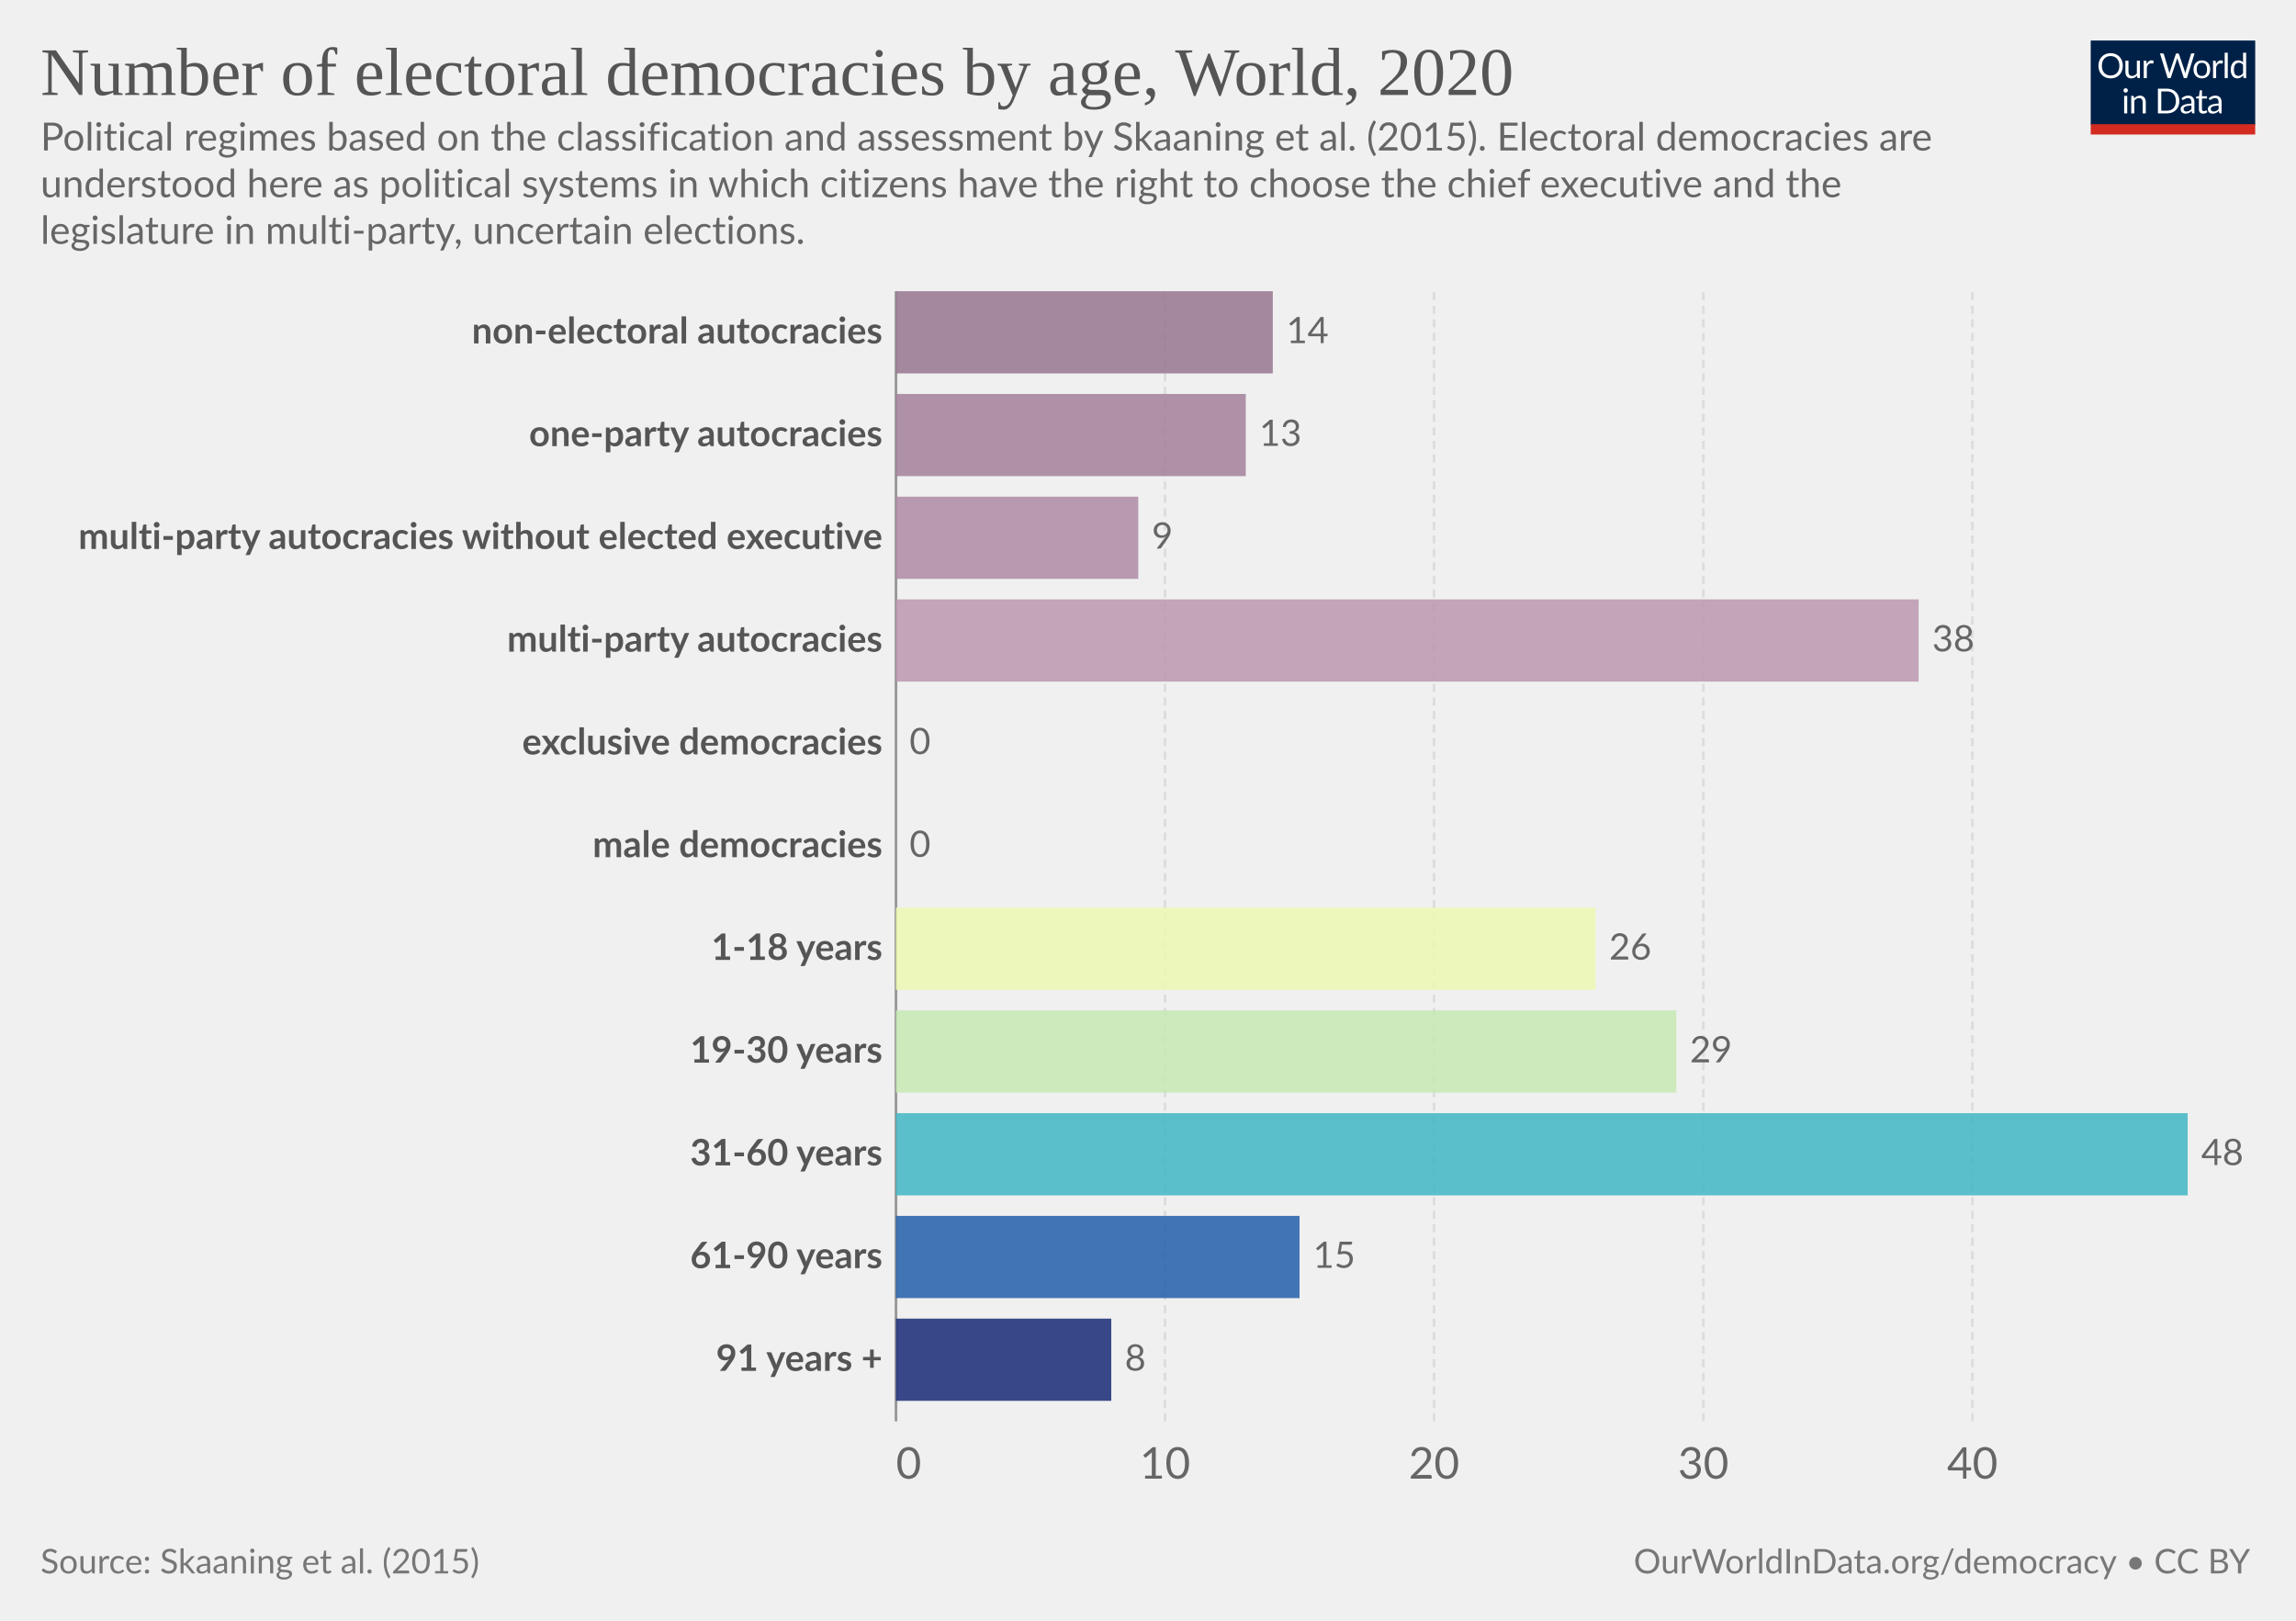
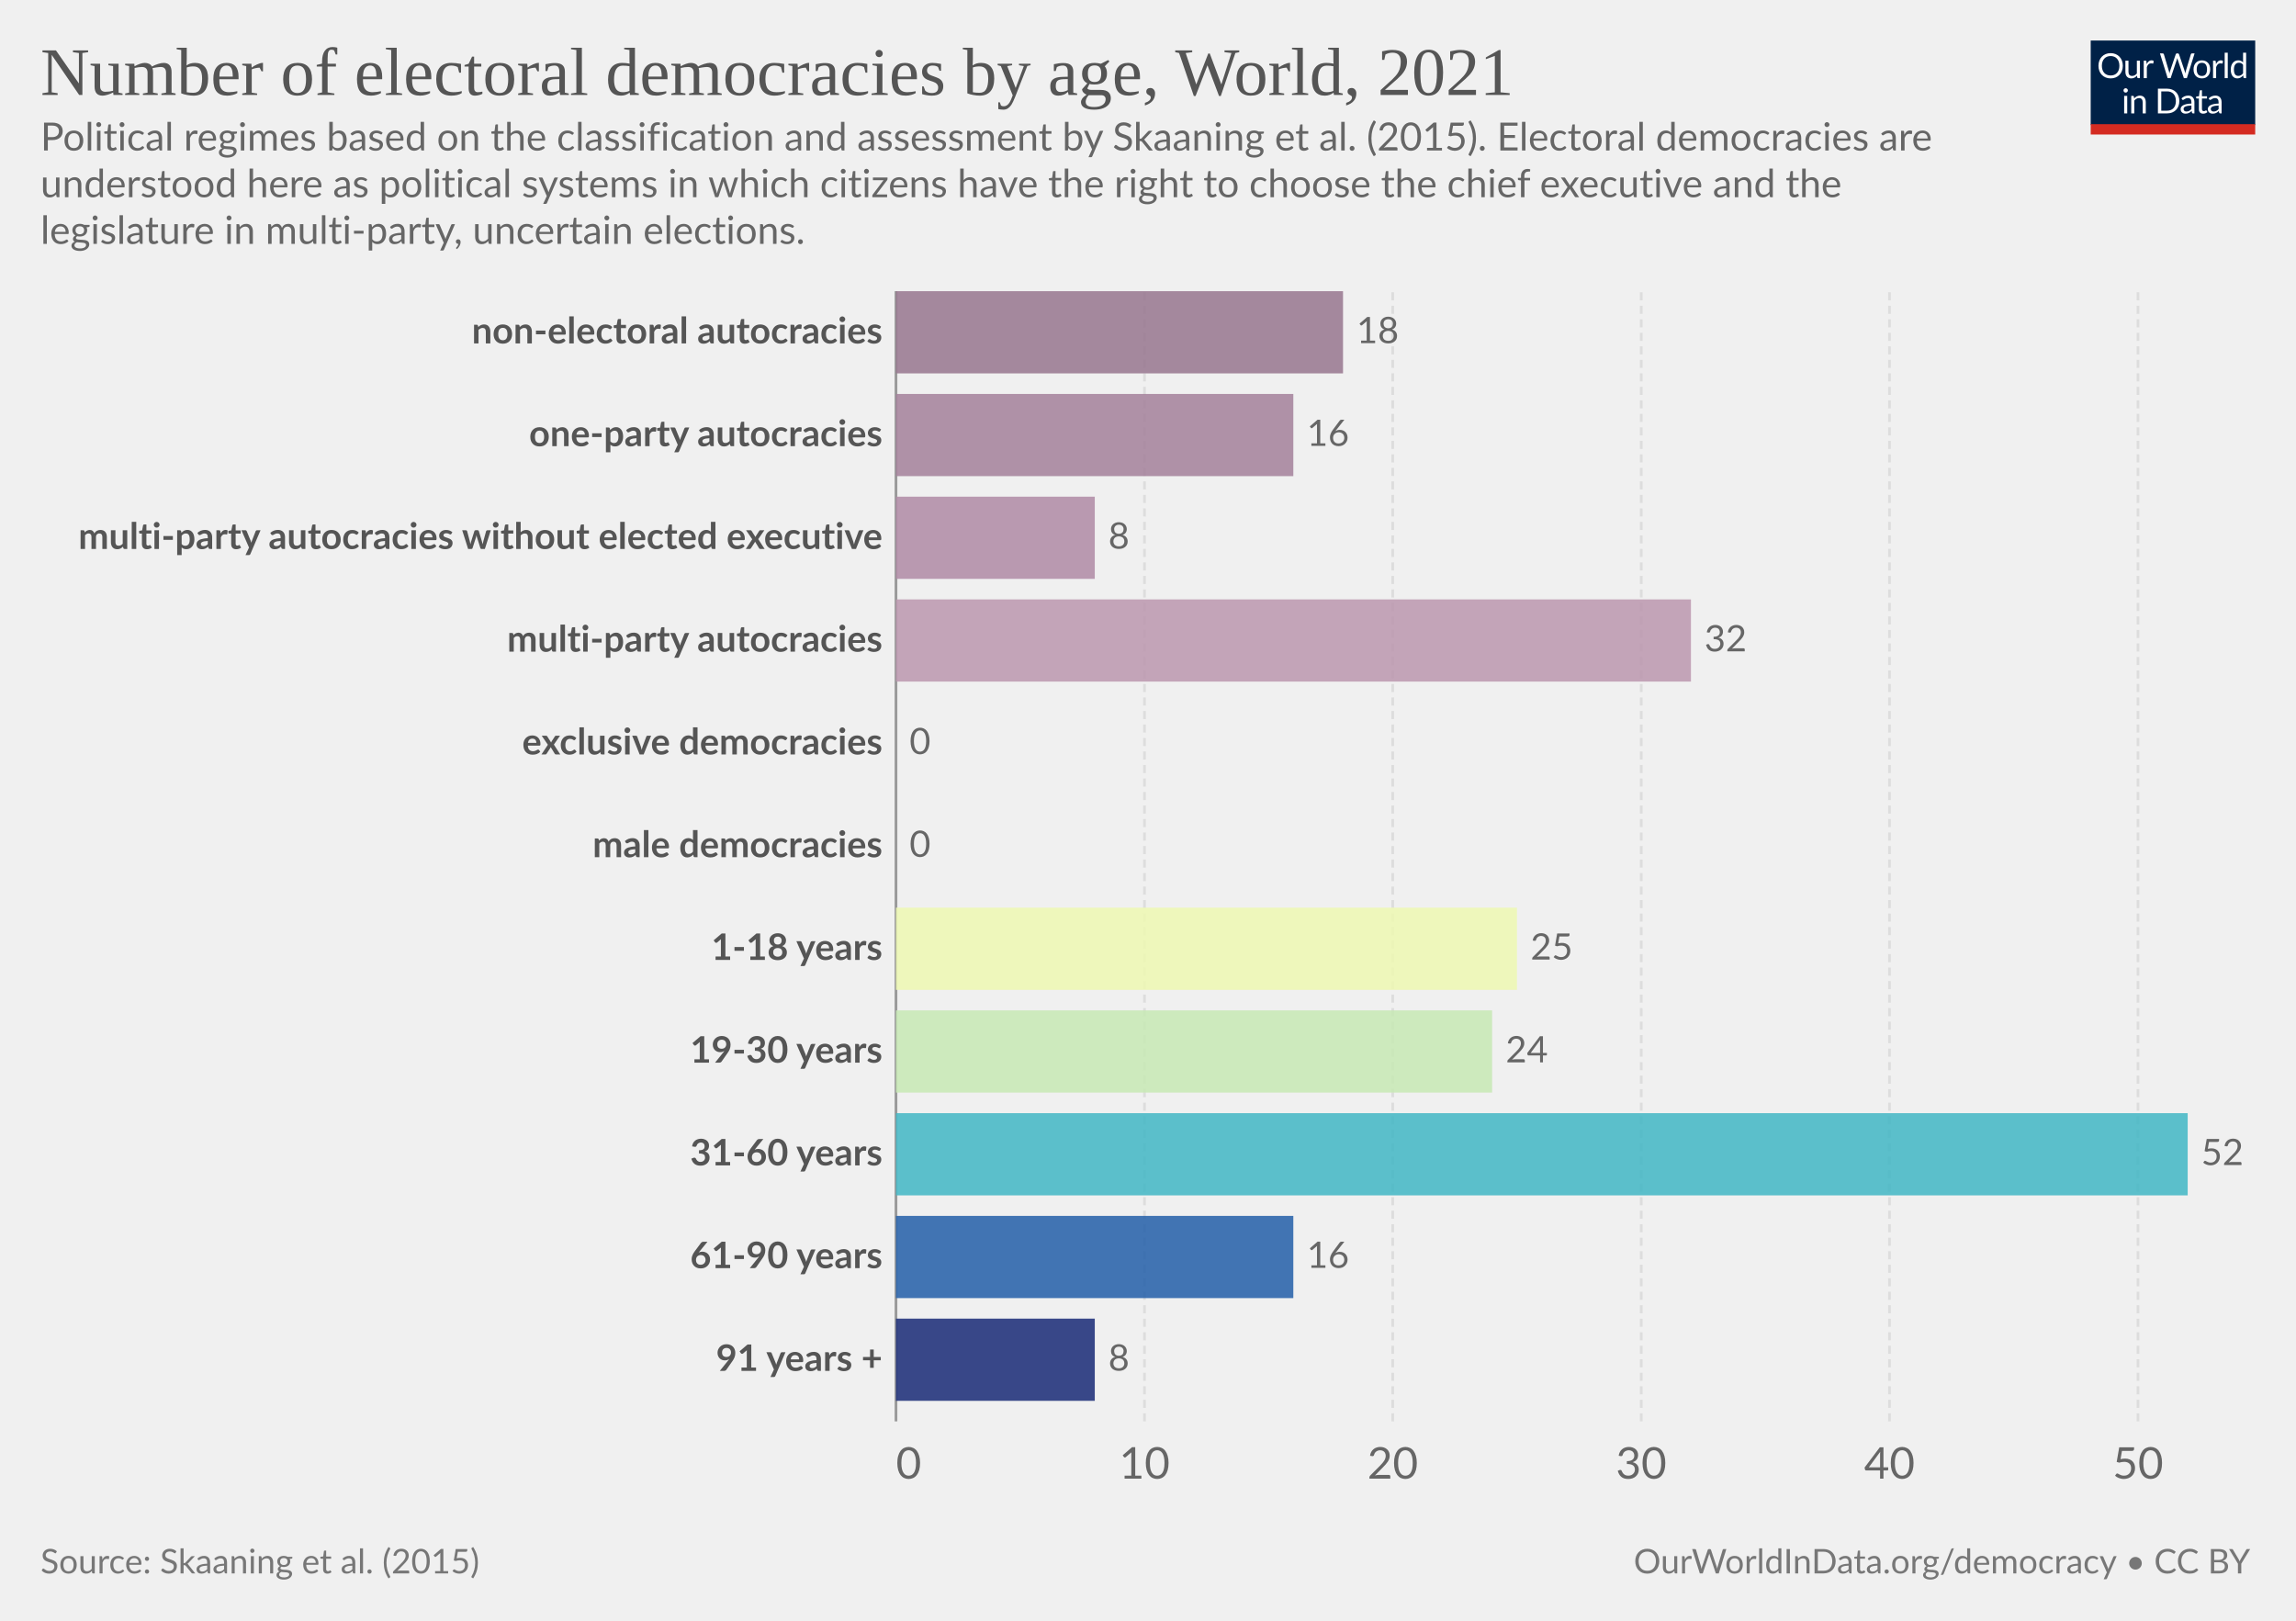
<svg xmlns="http://www.w3.org/2000/svg" version="1.1" style="font-family:Lato,'Helvetica Neue',Helvetica,Arial,sans-serif;font-size:18px;background-color:#fff;text-rendering:geometricPrecision;-webkit-font-smoothing:antialiased" width="850" height="600" viewBox="0 0 850 600">
  <g class="HeaderView">
    <g transform="matrix(.29 0 0 .29 774 15)">
      <svg className="owidLog" width="210" height="120" viewBox="0 0 210 120" fill="none">
        <g clip-path="url(#a)">
          <path d="M0 0h210v107.89H0V0z" fill="#002147" />
          <path d="M40.98 32.25c0 2.36-.38 4.53-1.12 6.51a14.26 14.26 0 0 1-8.1 8.4c-1.9.78-4.02 1.17-6.34 1.17a16.6 16.6 0 0 1-6.33-1.17 14.31 14.31 0 0 1-8.08-8.4 18.29 18.29 0 0 1-1.12-6.51c0-2.36.38-4.53 1.12-6.5.75-1.97 1.8-3.67 3.17-5.1a14.32 14.32 0 0 1 4.9-3.34c1.92-.8 4.03-1.19 6.34-1.19 2.32 0 4.43.4 6.34 1.19 1.92.8 3.56 1.9 4.93 3.34a14.87 14.87 0 0 1 3.17 5.1 18.1 18.1 0 0 1 1.12 6.5zm-4.38 0c0-1.94-.26-3.68-.8-5.22a10.91 10.91 0 0 0-2.24-3.89 9.68 9.68 0 0 0-3.52-2.46 11.95 11.95 0 0 0-4.62-.86c-1.68 0-3.21.28-4.6.86a9.88 9.88 0 0 0-3.54 2.46 10.91 10.91 0 0 0-2.24 3.9c-.53 1.53-.8 3.27-.8 5.2 0 1.94.27 3.68.8 5.22a11.17 11.17 0 0 0 2.24 3.9 10.01 10.01 0 0 0 3.55 2.44c1.38.56 2.9.83 4.6.83s3.24-.27 4.61-.83a9.8 9.8 0 0 0 3.52-2.44 11.17 11.17 0 0 0 2.25-3.9c.53-1.54.8-3.28.8-5.21zm26.22-6.54V48H60.5c-.56 0-.9-.27-1.05-.81l-.31-2.4a12.45 12.45 0 0 1-3.26 2.6c-1.2.64-2.58.96-4.13.96-1.22 0-2.3-.2-3.24-.6a6.52 6.52 0 0 1-2.33-1.7 7.37 7.37 0 0 1-1.43-2.67c-.3-1.04-.46-2.2-.46-3.45V25.7h3.91v14.22c0 1.68.38 2.99 1.15 3.91.77.93 1.96 1.39 3.54 1.39 1.16 0 2.24-.27 3.23-.82a10.42 10.42 0 0 0 2.8-2.28V25.7h3.91zm8.61 4.47a9.94 9.94 0 0 1 2.6-3.56 5.64 5.64 0 0 1 3.76-1.3c.47 0 .92.05 1.34.15.44.1.83.27 1.17.49l-.3 2.92c-.09.37-.3.55-.66.55-.2 0-.5-.04-.9-.13a6.21 6.21 0 0 0-3.24.18 4.23 4.23 0 0 0-1.47.92c-.42.4-.81.9-1.17 1.5-.33.58-.64 1.26-.92 2.02V48H67.7V25.71h2.25c.42 0 .72.08.88.25.16.16.27.44.33.83l.26 3.39zm61.16-13.7L122.75 48h-3.82l-7.99-24.05a21.95 21.95 0 0 1-.42-1.58 38.36 38.36 0 0 1-.44 1.58L102.05 48h-3.83L88.4 16.47h3.54c.38 0 .7.1.95.29.26.2.43.43.5.73l6.52 21.9.28 1.28.29 1.46.3-1.46.38-1.27 7.41-21.91c.1-.25.26-.48.51-.69.27-.22.58-.33.95-.33h1.23c.38 0 .69.1.92.29a1.77 1.77 0 0 1 .53.73l7.4 21.9a28.4 28.4 0 0 1 .68 2.62 29.52 29.52 0 0 1 .52-2.61l6.54-21.91a1.31 1.31 0 0 1 .48-.7c.27-.21.58-.32.95-.32h3.32zm9.35 8.88c1.63 0 3.1.27 4.4.82a9.43 9.43 0 0 1 5.46 5.94c.5 1.4.74 2.98.74 4.73 0 1.76-.25 3.34-.74 4.75a9.43 9.43 0 0 1-5.46 5.92c-1.3.52-2.77.79-4.4.79-1.64 0-3.12-.27-4.44-.8a9.42 9.42 0 0 1-3.35-2.3c-.92-1-1.63-2.2-2.13-3.61-.49-1.41-.73-3-.73-4.75s.24-3.33.73-4.73c.5-1.43 1.2-2.64 2.13-3.63a9.4 9.4 0 0 1 3.35-2.31c1.32-.55 2.8-.82 4.44-.82zm0 19.89c2.2 0 3.84-.73 4.93-2.2 1.08-1.48 1.63-3.54 1.63-6.18 0-2.66-.55-4.72-1.63-6.2-1.09-1.49-2.73-2.23-4.93-2.23-1.12 0-2.09.2-2.93.57a5.71 5.71 0 0 0-2.06 1.65 7.5 7.5 0 0 0-1.24 2.67c-.26 1.04-.4 2.22-.4 3.54 0 2.64.55 4.7 1.64 6.18 1.1 1.47 2.76 2.2 4.99 2.2zm17.97-15.07a9.94 9.94 0 0 1 2.6-3.56 5.64 5.64 0 0 1 3.76-1.3c.47 0 .91.05 1.34.15.44.1.83.27 1.16.49l-.28 2.92c-.09.37-.31.55-.66.55-.2 0-.5-.04-.9-.13a6.2 6.2 0 0 0-3.24.18 4.23 4.23 0 0 0-1.47.92c-.43.4-.82.9-1.17 1.5a13.1 13.1 0 0 0-.92 2.02V48h-3.94V25.71h2.24c.43 0 .72.08.88.25.17.16.28.44.33.83l.27 3.39zm15.04-14.59V48h-3.92V15.6h3.92zm19.55 15.43a6.22 6.22 0 0 0-2.38-2.05 6.7 6.7 0 0 0-2.86-.6c-2.07 0-3.66.75-4.77 2.23-1.12 1.48-1.68 3.6-1.68 6.33 0 1.46.13 2.7.38 3.74a7.29 7.29 0 0 0 1.1 2.56 4.35 4.35 0 0 0 1.78 1.45c.7.3 1.5.46 2.4.46 1.29 0 2.41-.3 3.36-.88a9.6 9.6 0 0 0 2.67-2.49V31.02zm3.91-15.43V48h-2.33c-.56 0-.9-.27-1.06-.81l-.35-2.71a12.13 12.13 0 0 1-3.25 2.77 8.28 8.28 0 0 1-4.23 1.06 7.31 7.31 0 0 1-6.14-2.9c-.73-.96-1.3-2.15-1.69-3.57a18.35 18.35 0 0 1 .07-9.48 11.29 11.29 0 0 1 1.89-3.7 8.7 8.7 0 0 1 7.06-3.34 7.96 7.96 0 0 1 6.12 2.62V15.59h3.91zM46.61 70.71V93H42.7V70.71h3.91zm.84-7c0 .39-.08.75-.24 1.09a2.81 2.81 0 0 1-1.52 1.47 2.67 2.67 0 0 1-2.16 0 2.9 2.9 0 0 1-1.45-1.47 2.67 2.67 0 0 1 0-2.16c.15-.35.35-.65.6-.9.25-.27.53-.47.85-.62a2.67 2.67 0 0 1 2.16 0c.35.15.65.35.9.62.27.25.47.55.62.9.16.34.24.7.24 1.08zm7.97 10.24c.49-.54 1-1.04 1.54-1.48a9.85 9.85 0 0 1 3.66-1.84 8.96 8.96 0 0 1 5.43.35c.94.4 1.72.97 2.33 1.71a7.36 7.36 0 0 1 1.43 2.67c.32 1.04.49 2.19.49 3.45V93h-3.94V78.81c0-1.69-.4-3-1.17-3.92-.76-.93-1.93-1.4-3.5-1.4a6.6 6.6 0 0 0-3.25.83c-1 .56-1.92 1.31-2.77 2.27V93h-3.94V70.71h2.35c.56 0 .9.28 1.04.82l.3 2.42zm57.7 3.3c0 2.36-.37 4.5-1.11 6.44a14.3 14.3 0 0 1-3.17 4.98 14.1 14.1 0 0 1-4.93 3.2c-1.9.76-4.02 1.13-6.33 1.13H85.8V61.47h11.77c2.31 0 4.42.39 6.33 1.15a13.8 13.8 0 0 1 8.1 8.18 17.75 17.75 0 0 1 1.12 6.45zm-4.37 0c0-1.94-.26-3.67-.8-5.2a10.94 10.94 0 0 0-2.23-3.87 9.57 9.57 0 0 0-3.53-2.42 12.23 12.23 0 0 0-4.61-.83h-7.5v24.62h7.5c1.7 0 3.24-.28 4.61-.84a9.7 9.7 0 0 0 3.53-2.4 10.94 10.94 0 0 0 2.24-3.87c.53-1.53.8-3.26.8-5.2zm19.8 5.72c-1.8.06-3.34.2-4.62.44-1.26.22-2.3.51-3.1.88-.8.36-1.37.8-1.74 1.3-.35.5-.53 1.05-.53 1.67 0 .58.1 1.1.3 1.52a3 3 0 0 0 .76 1.05c.34.27.73.46 1.17.6a6.13 6.13 0 0 0 1.45.17 7.28 7.28 0 0 0 3.5-.81 11.95 11.95 0 0 0 2.82-2.2v-4.62zm-12.65-9.11a12.73 12.73 0 0 1 3.98-2.66c1.43-.59 3-.88 4.73-.88 1.25 0 2.36.2 3.33.61a6.81 6.81 0 0 1 3.94 4.38c.33 1.04.5 2.19.5 3.43V93h-1.74a1.8 1.8 0 0 1-.88-.18c-.2-.13-.36-.38-.48-.74l-.44-2.12-1.72 1.46a9.48 9.48 0 0 1-3.74 1.7c-.69.15-1.46.23-2.3.23-.87 0-1.69-.12-2.45-.35a5.34 5.34 0 0 1-3.34-2.93 6.64 6.64 0 0 1-.49-2.64c0-.88.25-1.72.73-2.53a6.33 6.33 0 0 1 2.35-2.17c1.09-.63 2.5-1.15 4.25-1.54 1.75-.41 3.89-.65 6.42-.7v-1.75c0-1.73-.37-3.03-1.12-3.91-.75-.9-1.84-1.34-3.28-1.34-.97 0-1.78.12-2.44.37-.64.23-1.2.5-1.7.81l-1.23.82c-.33.23-.67.35-1 .35-.27 0-.5-.07-.69-.2a2.1 2.1 0 0 1-.48-.53l-.7-1.25zm27.67 19.5c-1.76 0-3.12-.5-4.07-1.48-.94-.98-1.41-2.4-1.41-4.25V74h-2.68a.9.9 0 0 1-.6-.2c-.16-.14-.24-.36-.24-.66v-1.56l3.65-.46.9-6.89a.9.9 0 0 1 .29-.52.88.88 0 0 1 .62-.22H142v7.67h6.44V74H142v13.38c0 .94.22 1.63.68 2.09.45.45 1.04.68 1.76.68a3.21 3.21 0 0 0 1.85-.53l.55-.35c.16-.12.3-.18.41-.18.2 0 .4.13.55.38l1.15 1.87a7.45 7.45 0 0 1-2.44 1.5 8.53 8.53 0 0 1-2.95.52zm19.68-10.4c-1.8.07-3.34.21-4.62.45-1.26.22-2.3.51-3.1.88-.8.36-1.37.8-1.74 1.3-.35.5-.53 1.05-.53 1.67 0 .58.1 1.1.3 1.52a2.9 2.9 0 0 0 .76 1.05c.34.27.73.46 1.17.6a6.13 6.13 0 0 0 1.45.17 7.3 7.3 0 0 0 3.5-.81 12.04 12.04 0 0 0 2.82-2.2v-4.62zm-12.65-9.1a12.72 12.72 0 0 1 3.99-2.66c1.42-.59 3-.88 4.72-.88 1.25 0 2.36.2 3.33.61a6.81 6.81 0 0 1 3.94 4.38c.33 1.04.5 2.19.5 3.43V93h-1.74a1.8 1.8 0 0 1-.88-.18c-.2-.13-.36-.38-.48-.74l-.44-2.12-1.72 1.46a9.48 9.48 0 0 1-3.74 1.7c-.69.15-1.46.23-2.3.23-.87 0-1.69-.12-2.45-.35a5.33 5.33 0 0 1-3.34-2.93 6.62 6.62 0 0 1-.49-2.64c0-.88.25-1.72.73-2.53a6.33 6.33 0 0 1 2.35-2.17c1.09-.63 2.5-1.15 4.25-1.54a31.2 31.2 0 0 1 6.42-.7v-1.75c0-1.73-.37-3.03-1.12-3.91-.75-.9-1.84-1.34-3.28-1.34-.97 0-1.78.12-2.44.37-.64.23-1.2.5-1.7.81l-1.22.82c-.34.23-.68.35-1.02.35-.26 0-.49-.07-.68-.2a1.88 1.88 0 0 1-.48-.53l-.7-1.25zM40.98 32.25c0 2.36-.38 4.53-1.12 6.51a14.26 14.26 0 0 1-8.1 8.4c-1.9.78-4.02 1.17-6.34 1.17a16.6 16.6 0 0 1-6.33-1.17 14.31 14.31 0 0 1-8.08-8.4 18.29 18.29 0 0 1-1.12-6.51c0-2.36.38-4.53 1.12-6.5.75-1.97 1.8-3.67 3.17-5.1a14.32 14.32 0 0 1 4.9-3.34c1.92-.8 4.03-1.19 6.34-1.19 2.32 0 4.43.4 6.34 1.19 1.92.8 3.56 1.9 4.93 3.34a14.87 14.87 0 0 1 3.17 5.1 18.1 18.1 0 0 1 1.12 6.5zm-4.38 0c0-1.94-.26-3.68-.8-5.22a10.91 10.91 0 0 0-2.24-3.89 9.68 9.68 0 0 0-3.52-2.46 11.95 11.95 0 0 0-4.62-.86c-1.68 0-3.21.28-4.6.86a9.88 9.88 0 0 0-3.54 2.46 10.91 10.91 0 0 0-2.24 3.9c-.53 1.53-.8 3.27-.8 5.2 0 1.94.27 3.68.8 5.22a11.17 11.17 0 0 0 2.24 3.9 10.01 10.01 0 0 0 3.55 2.44c1.38.56 2.9.83 4.6.83s3.24-.27 4.61-.83a9.8 9.8 0 0 0 3.52-2.44 11.17 11.17 0 0 0 2.25-3.9c.53-1.54.8-3.28.8-5.21zm26.22-6.54V48H60.5c-.56 0-.9-.27-1.05-.81l-.31-2.4a12.45 12.45 0 0 1-3.26 2.6c-1.2.64-2.58.96-4.13.96-1.22 0-2.3-.2-3.24-.6a6.52 6.52 0 0 1-2.33-1.7 7.37 7.37 0 0 1-1.43-2.67c-.3-1.04-.46-2.2-.46-3.45V25.7h3.91v14.22c0 1.68.38 2.99 1.15 3.91.77.93 1.96 1.39 3.54 1.39 1.16 0 2.24-.27 3.23-.82a10.42 10.42 0 0 0 2.8-2.28V25.7h3.91zm8.61 4.47a9.94 9.94 0 0 1 2.6-3.56 5.64 5.64 0 0 1 3.76-1.3c.47 0 .92.05 1.34.15.44.1.83.27 1.17.49l-.3 2.92c-.09.37-.3.55-.66.55-.2 0-.5-.04-.9-.13a6.21 6.21 0 0 0-3.24.18 4.23 4.23 0 0 0-1.47.92c-.42.4-.81.9-1.17 1.5-.33.58-.64 1.26-.92 2.02V48H67.7V25.71h2.25c.42 0 .72.08.88.25.16.16.27.44.33.83l.26 3.39zm61.16-13.7L122.75 48h-3.82l-7.99-24.05a21.95 21.95 0 0 1-.42-1.58 38.36 38.36 0 0 1-.44 1.58L102.05 48h-3.83L88.4 16.47h3.54c.38 0 .7.1.95.29.26.2.43.43.5.73l6.52 21.9.28 1.28.29 1.46.3-1.46.38-1.27 7.41-21.91c.1-.25.26-.48.51-.69.27-.22.58-.33.95-.33h1.23c.38 0 .69.1.92.29a1.77 1.77 0 0 1 .53.73l7.4 21.9a28.4 28.4 0 0 1 .68 2.62 29.52 29.52 0 0 1 .52-2.61l6.54-21.91a1.31 1.31 0 0 1 .48-.7c.27-.21.58-.32.95-.32h3.32zm9.35 8.88c1.63 0 3.1.27 4.4.82a9.43 9.43 0 0 1 5.46 5.94c.5 1.4.74 2.98.74 4.73 0 1.76-.25 3.34-.74 4.75a9.43 9.43 0 0 1-5.46 5.92c-1.3.52-2.77.79-4.4.79-1.64 0-3.12-.27-4.44-.8a9.42 9.42 0 0 1-3.35-2.3c-.92-1-1.63-2.2-2.13-3.61-.49-1.41-.73-3-.73-4.75s.24-3.33.73-4.73c.5-1.43 1.2-2.64 2.13-3.63a9.4 9.4 0 0 1 3.35-2.31c1.32-.55 2.8-.82 4.44-.82zm0 19.89c2.2 0 3.84-.73 4.93-2.2 1.08-1.48 1.63-3.54 1.63-6.18 0-2.66-.55-4.72-1.63-6.2-1.09-1.49-2.73-2.23-4.93-2.23-1.12 0-2.09.2-2.93.57a5.71 5.71 0 0 0-2.06 1.65 7.5 7.5 0 0 0-1.24 2.67c-.26 1.04-.4 2.22-.4 3.54 0 2.64.55 4.7 1.64 6.18 1.1 1.47 2.76 2.2 4.99 2.2zm17.97-15.07a9.94 9.94 0 0 1 2.6-3.56 5.64 5.64 0 0 1 3.76-1.3c.47 0 .91.05 1.34.15.44.1.83.27 1.16.49l-.28 2.92c-.09.37-.31.55-.66.55-.2 0-.5-.04-.9-.13a6.2 6.2 0 0 0-3.24.18 4.23 4.23 0 0 0-1.47.92c-.43.4-.82.9-1.17 1.5a13.1 13.1 0 0 0-.92 2.02V48h-3.94V25.71h2.24c.43 0 .72.08.88.25.17.16.28.44.33.83l.27 3.39zm15.04-14.59V48h-3.92V15.6h3.92zm19.55 15.43a6.22 6.22 0 0 0-2.38-2.05 6.7 6.7 0 0 0-2.86-.6c-2.07 0-3.66.75-4.77 2.23-1.12 1.48-1.68 3.6-1.68 6.33 0 1.46.13 2.7.38 3.74a7.29 7.29 0 0 0 1.1 2.56 4.35 4.35 0 0 0 1.78 1.45c.7.3 1.5.46 2.4.46 1.29 0 2.41-.3 3.36-.88a9.6 9.6 0 0 0 2.67-2.49V31.02zm3.91-15.43V48h-2.33c-.56 0-.9-.27-1.06-.81l-.35-2.71a12.13 12.13 0 0 1-3.25 2.77 8.28 8.28 0 0 1-4.23 1.06 7.31 7.31 0 0 1-6.14-2.9c-.73-.96-1.3-2.15-1.69-3.57a18.35 18.35 0 0 1 .07-9.48 11.29 11.29 0 0 1 1.89-3.7 8.7 8.7 0 0 1 7.06-3.34 7.96 7.96 0 0 1 6.12 2.62V15.59h3.91zM46.61 70.71V93H42.7V70.71h3.91zm.84-7c0 .39-.08.75-.24 1.09a2.81 2.81 0 0 1-1.52 1.47 2.67 2.67 0 0 1-2.16 0 2.9 2.9 0 0 1-1.45-1.47 2.67 2.67 0 0 1 0-2.16c.15-.35.35-.65.6-.9.25-.27.53-.47.85-.62a2.67 2.67 0 0 1 2.16 0c.35.15.65.35.9.62.27.25.47.55.62.9.16.34.24.7.24 1.08zm7.97 10.24c.49-.54 1-1.04 1.54-1.48a9.85 9.85 0 0 1 3.66-1.84 8.96 8.96 0 0 1 5.43.35c.94.4 1.72.97 2.33 1.71a7.36 7.36 0 0 1 1.43 2.67c.32 1.04.49 2.19.49 3.45V93h-3.94V78.81c0-1.69-.4-3-1.17-3.92-.76-.93-1.93-1.4-3.5-1.4a6.6 6.6 0 0 0-3.25.83c-1 .56-1.92 1.31-2.77 2.27V93h-3.94V70.71h2.35c.56 0 .9.28 1.04.82l.3 2.42zm57.7 3.3c0 2.36-.37 4.5-1.11 6.44a14.3 14.3 0 0 1-3.17 4.98 14.1 14.1 0 0 1-4.93 3.2c-1.9.76-4.02 1.13-6.33 1.13H85.8V61.47h11.77c2.31 0 4.42.39 6.33 1.15a13.8 13.8 0 0 1 8.1 8.18 17.75 17.75 0 0 1 1.12 6.45zm-4.37 0c0-1.94-.26-3.67-.8-5.2a10.94 10.94 0 0 0-2.23-3.87 9.57 9.57 0 0 0-3.53-2.42 12.23 12.23 0 0 0-4.61-.83h-7.5v24.62h7.5c1.7 0 3.24-.28 4.61-.84a9.7 9.7 0 0 0 3.53-2.4 10.94 10.94 0 0 0 2.24-3.87c.53-1.53.8-3.26.8-5.2zm19.8 5.72c-1.8.06-3.34.2-4.62.44-1.26.22-2.3.51-3.1.88-.8.36-1.37.8-1.74 1.3-.35.5-.53 1.05-.53 1.67 0 .58.1 1.1.3 1.52a3 3 0 0 0 .76 1.05c.34.27.73.46 1.17.6a6.13 6.13 0 0 0 1.45.17 7.28 7.28 0 0 0 3.5-.81 11.95 11.95 0 0 0 2.82-2.2v-4.62zm-12.65-9.11a12.73 12.73 0 0 1 3.98-2.66c1.43-.59 3-.88 4.73-.88 1.25 0 2.36.2 3.33.61a6.81 6.81 0 0 1 3.94 4.38c.33 1.04.5 2.19.5 3.43V93h-1.74a1.8 1.8 0 0 1-.88-.18c-.2-.13-.36-.38-.48-.74l-.44-2.12-1.72 1.46a9.48 9.48 0 0 1-3.74 1.7c-.69.15-1.46.23-2.3.23-.87 0-1.69-.12-2.45-.35a5.34 5.34 0 0 1-3.34-2.93 6.64 6.64 0 0 1-.49-2.64c0-.88.25-1.72.73-2.53a6.33 6.33 0 0 1 2.35-2.17c1.09-.63 2.5-1.15 4.25-1.54 1.75-.41 3.89-.65 6.42-.7v-1.75c0-1.73-.37-3.03-1.12-3.91-.75-.9-1.84-1.34-3.28-1.34-.97 0-1.78.12-2.44.37-.64.23-1.2.5-1.7.81l-1.23.82c-.33.23-.67.35-1 .35-.27 0-.5-.07-.69-.2a2.1 2.1 0 0 1-.48-.53l-.7-1.25zm27.67 19.5c-1.76 0-3.12-.5-4.07-1.48-.94-.98-1.41-2.4-1.41-4.25V74h-2.68a.9.9 0 0 1-.6-.2c-.16-.14-.24-.36-.24-.66v-1.56l3.65-.46.9-6.89a.9.9 0 0 1 .29-.52.88.88 0 0 1 .62-.22H142v7.67h6.44V74H142v13.38c0 .94.22 1.63.68 2.09.45.45 1.04.68 1.76.68a3.21 3.21 0 0 0 1.85-.53l.55-.35c.16-.12.3-.18.41-.18.2 0 .4.13.55.38l1.15 1.87a7.45 7.45 0 0 1-2.44 1.5 8.53 8.53 0 0 1-2.95.52zm19.68-10.4c-1.8.07-3.34.21-4.62.45-1.26.22-2.3.51-3.1.88-.8.36-1.37.8-1.74 1.3-.35.5-.53 1.05-.53 1.67 0 .58.1 1.1.3 1.52a2.9 2.9 0 0 0 .76 1.05c.34.27.73.46 1.17.6a6.13 6.13 0 0 0 1.45.17 7.3 7.3 0 0 0 3.5-.81 12.04 12.04 0 0 0 2.82-2.2v-4.62zm-12.65-9.1a12.72 12.72 0 0 1 3.99-2.66c1.42-.59 3-.88 4.72-.88 1.25 0 2.36.2 3.33.61a6.81 6.81 0 0 1 3.94 4.38c.33 1.04.5 2.19.5 3.43V93h-1.74a1.8 1.8 0 0 1-.88-.18c-.2-.13-.36-.38-.48-.74l-.44-2.12-1.72 1.46a9.48 9.48 0 0 1-3.74 1.7c-.69.15-1.46.23-2.3.23-.87 0-1.69-.12-2.45-.35a5.33 5.33 0 0 1-3.34-2.93 6.62 6.62 0 0 1-.49-2.64c0-.88.25-1.72.73-2.53a6.33 6.33 0 0 1 2.35-2.17c1.09-.63 2.5-1.15 4.25-1.54a31.2 31.2 0 0 1 6.42-.7v-1.75c0-1.73-.37-3.03-1.12-3.91-.75-.9-1.84-1.34-3.28-1.34-.97 0-1.78.12-2.44.37-.64.23-1.2.5-1.7.81l-1.22.82c-.34.23-.68.35-1.02.35-.26 0-.49-.07-.68-.2a1.88 1.88 0 0 1-.48-.53l-.7-1.25zM40.98 32.25c0 2.36-.38 4.53-1.12 6.51a14.26 14.26 0 0 1-8.1 8.4c-1.9.78-4.02 1.17-6.34 1.17a16.6 16.6 0 0 1-6.33-1.17 14.31 14.31 0 0 1-8.08-8.4 18.29 18.29 0 0 1-1.12-6.51c0-2.36.38-4.53 1.12-6.5.75-1.97 1.8-3.67 3.17-5.1a14.32 14.32 0 0 1 4.9-3.34c1.92-.8 4.03-1.19 6.34-1.19 2.32 0 4.43.4 6.34 1.19 1.92.8 3.56 1.9 4.93 3.34a14.87 14.87 0 0 1 3.17 5.1 18.1 18.1 0 0 1 1.12 6.5zm-4.38 0c0-1.94-.26-3.68-.8-5.22a10.91 10.91 0 0 0-2.24-3.89 9.68 9.68 0 0 0-3.52-2.46 11.95 11.95 0 0 0-4.62-.86c-1.68 0-3.21.28-4.6.86a9.88 9.88 0 0 0-3.54 2.46 10.91 10.91 0 0 0-2.24 3.9c-.53 1.53-.8 3.27-.8 5.2 0 1.94.27 3.68.8 5.22a11.17 11.17 0 0 0 2.24 3.9 10.01 10.01 0 0 0 3.55 2.44c1.38.56 2.9.83 4.6.83s3.24-.27 4.61-.83a9.8 9.8 0 0 0 3.52-2.44 11.17 11.17 0 0 0 2.25-3.9c.53-1.54.8-3.28.8-5.21zm26.22-6.54V48H60.5c-.56 0-.9-.27-1.05-.81l-.31-2.4a12.45 12.45 0 0 1-3.26 2.6c-1.2.64-2.58.96-4.13.96-1.22 0-2.3-.2-3.24-.6a6.52 6.52 0 0 1-2.33-1.7 7.37 7.37 0 0 1-1.43-2.67c-.3-1.04-.46-2.2-.46-3.45V25.7h3.91v14.22c0 1.68.38 2.99 1.15 3.91.77.93 1.96 1.39 3.54 1.39 1.16 0 2.24-.27 3.23-.82a10.42 10.42 0 0 0 2.8-2.28V25.7h3.91zm8.61 4.47a9.94 9.94 0 0 1 2.6-3.56 5.64 5.64 0 0 1 3.76-1.3c.47 0 .92.05 1.34.15.44.1.83.27 1.17.49l-.3 2.92c-.09.37-.3.55-.66.55-.2 0-.5-.04-.9-.13a6.21 6.21 0 0 0-3.24.18 4.23 4.23 0 0 0-1.47.92c-.42.4-.81.9-1.17 1.5-.33.58-.64 1.26-.92 2.02V48H67.7V25.71h2.25c.42 0 .72.08.88.25.16.16.27.44.33.83l.26 3.39zm61.16-13.7L122.75 48h-3.82l-7.99-24.05a21.95 21.95 0 0 1-.42-1.58 38.36 38.36 0 0 1-.44 1.58L102.05 48h-3.83L88.4 16.47h3.54c.38 0 .7.1.95.29.26.2.43.43.5.73l6.52 21.9.28 1.28.29 1.46.3-1.46.38-1.27 7.41-21.91c.1-.25.26-.48.51-.69.27-.22.58-.33.95-.33h1.23c.38 0 .69.1.92.29a1.77 1.77 0 0 1 .53.73l7.4 21.9a28.4 28.4 0 0 1 .68 2.62 29.52 29.52 0 0 1 .52-2.61l6.54-21.91a1.31 1.31 0 0 1 .48-.7c.27-.21.58-.32.95-.32h3.32zm9.35 8.88c1.63 0 3.1.27 4.4.82a9.43 9.43 0 0 1 5.46 5.94c.5 1.4.74 2.98.74 4.73 0 1.76-.25 3.34-.74 4.75a9.43 9.43 0 0 1-5.46 5.92c-1.3.52-2.77.79-4.4.79-1.64 0-3.12-.27-4.44-.8a9.42 9.42 0 0 1-3.35-2.3c-.92-1-1.63-2.2-2.13-3.61-.49-1.41-.73-3-.73-4.75s.24-3.33.73-4.73c.5-1.43 1.2-2.64 2.13-3.63a9.4 9.4 0 0 1 3.35-2.31c1.32-.55 2.8-.82 4.44-.82zm0 19.89c2.2 0 3.84-.73 4.93-2.2 1.08-1.48 1.63-3.54 1.63-6.18 0-2.66-.55-4.72-1.63-6.2-1.09-1.49-2.73-2.23-4.93-2.23-1.12 0-2.09.2-2.93.57a5.71 5.71 0 0 0-2.06 1.65 7.5 7.5 0 0 0-1.24 2.67c-.26 1.04-.4 2.22-.4 3.54 0 2.64.55 4.7 1.64 6.18 1.1 1.47 2.76 2.2 4.99 2.2zm17.97-15.07a9.94 9.94 0 0 1 2.6-3.56 5.64 5.64 0 0 1 3.76-1.3c.47 0 .91.05 1.34.15.44.1.83.27 1.16.49l-.28 2.92c-.09.37-.31.55-.66.55-.2 0-.5-.04-.9-.13a6.2 6.2 0 0 0-3.24.18 4.23 4.23 0 0 0-1.47.92c-.43.4-.82.9-1.17 1.5a13.1 13.1 0 0 0-.92 2.02V48h-3.94V25.71h2.24c.43 0 .72.08.88.25.17.16.28.44.33.83l.27 3.39zm15.04-14.59V48h-3.92V15.6h3.92zm19.55 15.43a6.22 6.22 0 0 0-2.38-2.05 6.7 6.7 0 0 0-2.86-.6c-2.07 0-3.66.75-4.77 2.23-1.12 1.48-1.68 3.6-1.68 6.33 0 1.46.13 2.7.38 3.74a7.29 7.29 0 0 0 1.1 2.56 4.35 4.35 0 0 0 1.78 1.45c.7.3 1.5.46 2.4.46 1.29 0 2.41-.3 3.36-.88a9.6 9.6 0 0 0 2.67-2.49V31.02zm3.91-15.43V48h-2.33c-.56 0-.9-.27-1.06-.81l-.35-2.71a12.13 12.13 0 0 1-3.25 2.77 8.28 8.28 0 0 1-4.23 1.06 7.31 7.31 0 0 1-6.14-2.9c-.73-.96-1.3-2.15-1.69-3.57a18.35 18.35 0 0 1 .07-9.48 11.29 11.29 0 0 1 1.89-3.7 8.7 8.7 0 0 1 7.06-3.34 7.96 7.96 0 0 1 6.12 2.62V15.59h3.91zM46.61 70.71V93H42.7V70.71h3.91zm.84-7c0 .39-.08.75-.24 1.09a2.81 2.81 0 0 1-1.52 1.47 2.67 2.67 0 0 1-2.16 0 2.9 2.9 0 0 1-1.45-1.47 2.67 2.67 0 0 1 0-2.16c.15-.35.35-.65.6-.9.25-.27.53-.47.85-.62a2.67 2.67 0 0 1 2.16 0c.35.15.65.35.9.62.27.25.47.55.62.9.16.34.24.7.24 1.08zm7.97 10.24c.49-.54 1-1.04 1.54-1.48a9.85 9.85 0 0 1 3.66-1.84 8.96 8.96 0 0 1 5.43.35c.94.4 1.72.97 2.33 1.71a7.36 7.36 0 0 1 1.43 2.67c.32 1.04.49 2.19.49 3.45V93h-3.94V78.81c0-1.69-.4-3-1.17-3.92-.76-.93-1.93-1.4-3.5-1.4a6.6 6.6 0 0 0-3.25.83c-1 .56-1.92 1.31-2.77 2.27V93h-3.94V70.71h2.35c.56 0 .9.28 1.04.82l.3 2.42zm57.7 3.3c0 2.36-.37 4.5-1.11 6.44a14.3 14.3 0 0 1-3.17 4.98 14.1 14.1 0 0 1-4.93 3.2c-1.9.76-4.02 1.13-6.33 1.13H85.8V61.47h11.77c2.31 0 4.42.39 6.33 1.15a13.8 13.8 0 0 1 8.1 8.18 17.75 17.75 0 0 1 1.12 6.45zm-4.37 0c0-1.94-.26-3.67-.8-5.2a10.94 10.94 0 0 0-2.23-3.87 9.57 9.57 0 0 0-3.53-2.42 12.23 12.23 0 0 0-4.61-.83h-7.5v24.62h7.5c1.7 0 3.24-.28 4.61-.84a9.7 9.7 0 0 0 3.53-2.4 10.94 10.94 0 0 0 2.24-3.87c.53-1.53.8-3.26.8-5.2zm19.8 5.72c-1.8.06-3.34.2-4.62.44-1.26.22-2.3.51-3.1.88-.8.36-1.37.8-1.74 1.3-.35.5-.53 1.05-.53 1.67 0 .58.1 1.1.3 1.52a3 3 0 0 0 .76 1.05c.34.27.73.46 1.17.6a6.13 6.13 0 0 0 1.45.17 7.28 7.28 0 0 0 3.5-.81 11.95 11.95 0 0 0 2.82-2.2v-4.62zm-12.65-9.11a12.73 12.73 0 0 1 3.98-2.66c1.43-.59 3-.88 4.73-.88 1.25 0 2.36.2 3.33.61a6.81 6.81 0 0 1 3.94 4.38c.33 1.04.5 2.19.5 3.43V93h-1.74a1.8 1.8 0 0 1-.88-.18c-.2-.13-.36-.38-.48-.74l-.44-2.12-1.72 1.46a9.48 9.48 0 0 1-3.74 1.7c-.69.15-1.46.23-2.3.23-.87 0-1.69-.12-2.45-.35a5.34 5.34 0 0 1-3.34-2.93 6.64 6.64 0 0 1-.49-2.64c0-.88.25-1.72.73-2.53a6.33 6.33 0 0 1 2.35-2.17c1.09-.63 2.5-1.15 4.25-1.54 1.75-.41 3.89-.65 6.42-.7v-1.75c0-1.73-.37-3.03-1.12-3.91-.75-.9-1.84-1.34-3.28-1.34-.97 0-1.78.12-2.44.37-.64.23-1.2.5-1.7.81l-1.23.82c-.33.23-.67.35-1 .35-.27 0-.5-.07-.69-.2a2.1 2.1 0 0 1-.48-.53l-.7-1.25zm27.67 19.5c-1.76 0-3.12-.5-4.07-1.48-.94-.98-1.41-2.4-1.41-4.25V74h-2.68a.9.9 0 0 1-.6-.2c-.16-.14-.24-.36-.24-.66v-1.56l3.65-.46.9-6.89a.9.9 0 0 1 .29-.52.88.88 0 0 1 .62-.22H142v7.67h6.44V74H142v13.38c0 .94.22 1.63.68 2.09.45.45 1.04.68 1.76.68a3.21 3.21 0 0 0 1.85-.53l.55-.35c.16-.12.3-.18.41-.18.2 0 .4.13.55.38l1.15 1.87a7.45 7.45 0 0 1-2.44 1.5 8.53 8.53 0 0 1-2.95.52zm19.68-10.4c-1.8.07-3.34.21-4.62.45-1.26.22-2.3.51-3.1.88-.8.36-1.37.8-1.74 1.3-.35.5-.53 1.05-.53 1.67 0 .58.1 1.1.3 1.52a2.9 2.9 0 0 0 .76 1.05c.34.27.73.46 1.17.6a6.13 6.13 0 0 0 1.45.17 7.3 7.3 0 0 0 3.5-.81 12.04 12.04 0 0 0 2.82-2.2v-4.62zm-12.65-9.1a12.72 12.72 0 0 1 3.99-2.66c1.42-.59 3-.88 4.72-.88 1.25 0 2.36.2 3.33.61a6.81 6.81 0 0 1 3.94 4.38c.33 1.04.5 2.19.5 3.43V93h-1.74a1.8 1.8 0 0 1-.88-.18c-.2-.13-.36-.38-.48-.74l-.44-2.12-1.72 1.46a9.48 9.48 0 0 1-3.74 1.7c-.69.15-1.46.23-2.3.23-.87 0-1.69-.12-2.45-.35a5.33 5.33 0 0 1-3.34-2.93 6.62 6.62 0 0 1-.49-2.64c0-.88.25-1.72.73-2.53a6.33 6.33 0 0 1 2.35-2.17c1.09-.63 2.5-1.15 4.25-1.54a31.2 31.2 0 0 1 6.42-.7v-1.75c0-1.73-.37-3.03-1.12-3.91-.75-.9-1.84-1.34-3.28-1.34-.97 0-1.78.12-2.44.37-.64.23-1.2.5-1.7.81l-1.22.82c-.34.23-.68.35-1.02.35-.26 0-.49-.07-.68-.2a1.88 1.88 0 0 1-.48-.53l-.7-1.25z" fill="#fff" />
          <path fill="#D42B21" d="M0 106.79h210V120H0z" />
        </g>
        <defs>
          <clipPath id="a">
            <path fill="#fff" d="M0 0h210v120H0z" />
          </clipPath>
        </defs>
      </svg>
    </g>
    <a href="https://ourworldindata.org/grapher/number-electoral-democracies-age-lied?country=~OWID_WRL" style="font-family:&quot;Playfair Display&quot;,Georgia,&quot;Times New Roman&quot;,serif" target="_blank" rel="noopener">
      <text font-size="25.2" x="15" y="35.2" fill="#555">
-         <tspan x="15" y="35.16">Number of electoral democracies by age, World, 2020</tspan>
+         <tspan x="15" y="35.16">Number of electoral democracies by age, World, 2021</tspan>
      </text>
    </a>
    <text font-size="14.4" x="15" y="55.7" fill="#666">
      <tspan x="15" y="55.72">Political regimes based on the classification and assessment by Skaaning et al. (2015). Electoral democracies are</tspan>
      <tspan x="15" y="73">understood here as political systems in which citizens have the right to choose the chief executive and the</tspan>
      <tspan x="15" y="90.28">legislature in multi-party, uncertain elections.</tspan>
    </text>
  </g>
  <g class="DiscreteBarChart">
    <g class="HorizontalAxis" fill="#666" font-size="16.2">
      <text x="331.71" y="547.4" text-anchor="start">0</text>
-       <text x="431.3" y="547.4" text-anchor="middle">10</text>
-       <text x="530.9" y="547.4" text-anchor="middle">20</text>
-       <text x="630.6" y="547.4" text-anchor="middle">30</text>
-       <text x="730.2" y="547.4" text-anchor="middle">40</text>
+       <text x="423.7" y="547.4" text-anchor="middle">10</text>
+       <text x="515.6" y="547.4" text-anchor="middle">20</text>
+       <text x="607.6" y="547.4" text-anchor="middle">30</text>
+       <text x="699.5" y="547.4" text-anchor="middle">40</text>
+       <text x="791.5" y="547.4" text-anchor="middle">50</text>
    </g>
    <g class="AxisGridLines verticalLines">
      <path stroke="#999" d="M331.7 526.2V107.8" />
-       <path stroke="#ddd" stroke-dasharray="3,2" d="M431.3 526.2V107.8M530.9 526.2V107.8M630.6 526.2V107.8M730.2 526.2V107.8" />
+       <path stroke="#ddd" stroke-dasharray="3,2" d="M423.7 526.2V107.8M515.6 526.2V107.8M607.6 526.2V107.8M699.5 526.2V107.8M791.5 526.2V107.8" />
    </g>
    <g class="bar">
      <text x="0" y="0" transform="translate(326.7 123.01)" fill="#555" dominant-baseline="middle" text-anchor="end" font-size="13.5" font-weight="700">non-electoral autocracies</text>
-       <path transform="translate(331.7 107.8)" fill="#97758e" opacity=".85" style="transition:height 200ms ease" d="M0 0h139.5v30.43H0z" />
-       <text x="0" y="0" transform="translate(476.2 123.01)" fill="#666" dominant-baseline="middle" text-anchor="start" font-size="13.5" font-weight="400">14</text>
+       <path transform="translate(331.7 107.8)" fill="#97758e" opacity=".85" style="transition:height 200ms ease" d="M0 0h165.5v30.43H0z" />
+       <text x="0" y="0" transform="translate(502.2 123.01)" fill="#666" dominant-baseline="middle" text-anchor="start" font-size="13.5" font-weight="400">18</text>
    </g>
    <g class="bar">
      <text x="0" y="0" transform="translate(326.7 161.05)" fill="#555" dominant-baseline="middle" text-anchor="end" font-size="13.5" font-weight="700">one-party autocracies</text>
-       <path transform="translate(331.7 145.84)" fill="#a3809a" opacity=".85" style="transition:height 200ms ease" d="M0 0h129.5v30.43H0z" />
-       <text x="0" y="0" transform="translate(466.2 161.05)" fill="#666" dominant-baseline="middle" text-anchor="start" font-size="13.5" font-weight="400">13</text>
+       <path transform="translate(331.7 145.84)" fill="#a3809a" opacity=".85" style="transition:height 200ms ease" d="M0 0h147.1v30.43H0z" />
+       <text x="0" y="0" transform="translate(483.8 161.05)" fill="#666" dominant-baseline="middle" text-anchor="start" font-size="13.5" font-weight="400">16</text>
    </g>
    <g class="bar">
      <text x="0" y="0" transform="translate(326.7 199.09)" fill="#555" dominant-baseline="middle" text-anchor="end" font-size="13.5" font-weight="700">multi-party autocracies without elected executive</text>
-       <path transform="translate(331.7 183.87)" fill="#af8aa5" opacity=".85" style="transition:height 200ms ease" d="M0 0h89.7v30.43H0z" />
-       <text x="0" y="0" transform="translate(426.4 199.09)" fill="#666" dominant-baseline="middle" text-anchor="start" font-size="13.5" font-weight="400">9</text>
+       <path transform="translate(331.7 183.87)" fill="#af8aa5" opacity=".85" style="transition:height 200ms ease" d="M0 0h73.6v30.43H0z" />
+       <text x="0" y="0" transform="translate(410.3 199.09)" fill="#666" dominant-baseline="middle" text-anchor="start" font-size="13.5" font-weight="400">8</text>
    </g>
    <g class="bar">
      <text x="0" y="0" transform="translate(326.7 237.12)" fill="#555" dominant-baseline="middle" text-anchor="end" font-size="13.5" font-weight="700">multi-party autocracies</text>
-       <path transform="translate(331.7 221.9)" fill="#bb96ae" opacity=".85" style="transition:height 200ms ease" d="M0 0h378.6v30.43H0z" />
-       <text x="0" y="0" transform="translate(715.3 237.12)" fill="#666" dominant-baseline="middle" text-anchor="start" font-size="13.5" font-weight="400">38</text>
+       <path transform="translate(331.7 221.9)" fill="#bb96ae" opacity=".85" style="transition:height 200ms ease" d="M0 0h294.3v30.43H0z" />
+       <text x="0" y="0" transform="translate(631 237.12)" fill="#666" dominant-baseline="middle" text-anchor="start" font-size="13.5" font-weight="400">32</text>
    </g>
    <g class="bar" dominant-baseline="middle" font-size="13.5">
      <text x="0" y="0" transform="translate(326.7 275.16)" fill="#555" text-anchor="end" font-weight="700">exclusive democracies</text>
      <text x="0" y="0" transform="translate(336.7 275.16)" fill="#666" text-anchor="start" font-weight="400">0</text>
    </g>
    <g class="bar" dominant-baseline="middle" font-size="13.5">
      <text x="0" y="0" transform="translate(326.7 313.2)" fill="#555" text-anchor="end" font-weight="700">male democracies</text>
      <text x="0" y="0" transform="translate(336.7 313.2)" fill="#666" text-anchor="start" font-weight="400">0</text>
    </g>
    <g class="bar">
      <text x="0" y="0" transform="translate(326.7 351.23)" fill="#555" dominant-baseline="middle" text-anchor="end" font-size="13.5" font-weight="700">1-18 years</text>
-       <path transform="translate(331.7 336.02)" fill="#edf8b1" opacity=".85" style="transition:height 200ms ease" d="M0 0h259v30.43H0z" />
-       <text x="0" y="0" transform="translate(595.7 351.23)" fill="#666" dominant-baseline="middle" text-anchor="start" font-size="13.5" font-weight="400">26</text>
+       <path transform="translate(331.7 336.02)" fill="#edf8b1" opacity=".85" style="transition:height 200ms ease" d="M0 0h229.9v30.43H0z" />
+       <text x="0" y="0" transform="translate(566.6 351.23)" fill="#666" dominant-baseline="middle" text-anchor="start" font-size="13.5" font-weight="400">25</text>
    </g>
    <g class="bar">
      <text x="0" y="0" transform="translate(326.7 389.27)" fill="#555" dominant-baseline="middle" text-anchor="end" font-size="13.5" font-weight="700">19-30 years</text>
-       <path transform="translate(331.7 374.05)" fill="#c7e9b4" opacity=".85" style="transition:height 200ms ease" d="M0 0h288.9v30.43H0z" />
-       <text x="0" y="0" transform="translate(625.6 389.27)" fill="#666" dominant-baseline="middle" text-anchor="start" font-size="13.5" font-weight="400">29</text>
+       <path transform="translate(331.7 374.05)" fill="#c7e9b4" opacity=".85" style="transition:height 200ms ease" d="M0 0h220.7v30.43H0z" />
+       <text x="0" y="0" transform="translate(557.4 389.27)" fill="#666" dominant-baseline="middle" text-anchor="start" font-size="13.5" font-weight="400">24</text>
    </g>
    <g class="bar">
      <text x="0" y="0" transform="translate(326.7 427.3)" fill="#555" dominant-baseline="middle" text-anchor="end" font-size="13.5" font-weight="700">31-60 years</text>
      <path transform="translate(331.7 412.1)" fill="#41b6c4" opacity=".85" style="transition:height 200ms ease" d="M0 0h478.2v30.43H0z" />
-       <text x="0" y="0" transform="translate(814.9 427.3)" fill="#666" dominant-baseline="middle" text-anchor="start" font-size="13.5" font-weight="400">48</text>
+       <text x="0" y="0" transform="translate(814.9 427.3)" fill="#666" dominant-baseline="middle" text-anchor="start" font-size="13.5" font-weight="400">52</text>
    </g>
    <g class="bar">
      <text x="0" y="0" transform="translate(326.7 465.34)" fill="#555" dominant-baseline="middle" text-anchor="end" font-size="13.5" font-weight="700">61-90 years</text>
-       <path transform="translate(331.7 450.13)" fill="#225ea8" opacity=".85" style="transition:height 200ms ease" d="M0 0h149.4v30.43H0z" />
-       <text x="0" y="0" transform="translate(486.1 465.34)" fill="#666" dominant-baseline="middle" text-anchor="start" font-size="13.5" font-weight="400">15</text>
+       <path transform="translate(331.7 450.13)" fill="#225ea8" opacity=".85" style="transition:height 200ms ease" d="M0 0h147.1v30.43H0z" />
+       <text x="0" y="0" transform="translate(483.8 465.34)" fill="#666" dominant-baseline="middle" text-anchor="start" font-size="13.5" font-weight="400">16</text>
    </g>
    <g class="bar">
      <text x="0" y="0" transform="translate(326.7 503.38)" fill="#555" dominant-baseline="middle" text-anchor="end" font-size="13.5" font-weight="700">91 years +</text>
-       <path transform="translate(331.7 488.16)" fill="#172976" opacity=".85" style="transition:height 200ms ease" d="M0 0h79.7v30.43H0z" />
-       <text x="0" y="0" transform="translate(416.4 503.38)" fill="#666" dominant-baseline="middle" text-anchor="start" font-size="13.5" font-weight="400">8</text>
+       <path transform="translate(331.7 488.16)" fill="#172976" opacity=".85" style="transition:height 200ms ease" d="M0 0h73.6v30.43H0z" />
+       <text x="0" y="0" transform="translate(410.3 503.38)" fill="#666" dominant-baseline="middle" text-anchor="start" font-size="13.5" font-weight="400">8</text>
    </g>
  </g>
  <g class="SourcesFooter" style="fill:#777">
    <g style="fill:#777">
      <text font-size="12.6" x="15" y="582.5">
        <tspan x="15" y="582.48">Source: Skaaning et al. (2015)</tspan>
      </text>
    </g>
    <text font-size="12.6" x="604.8" y="582.5">
      <tspan x="604.8" y="582.48">
        <a target="_blank" style="fill:#777" href="https://ourworldindata.org/democracy">OurWorldInData.org/democracy</a> • <a style="fill:#777" class="cclogo" href="http://creativecommons.org/licenses/by/4.0/deed.en_US" target="_blank">CC BY</a>
      </tspan>
    </text>
  </g>
</svg>
